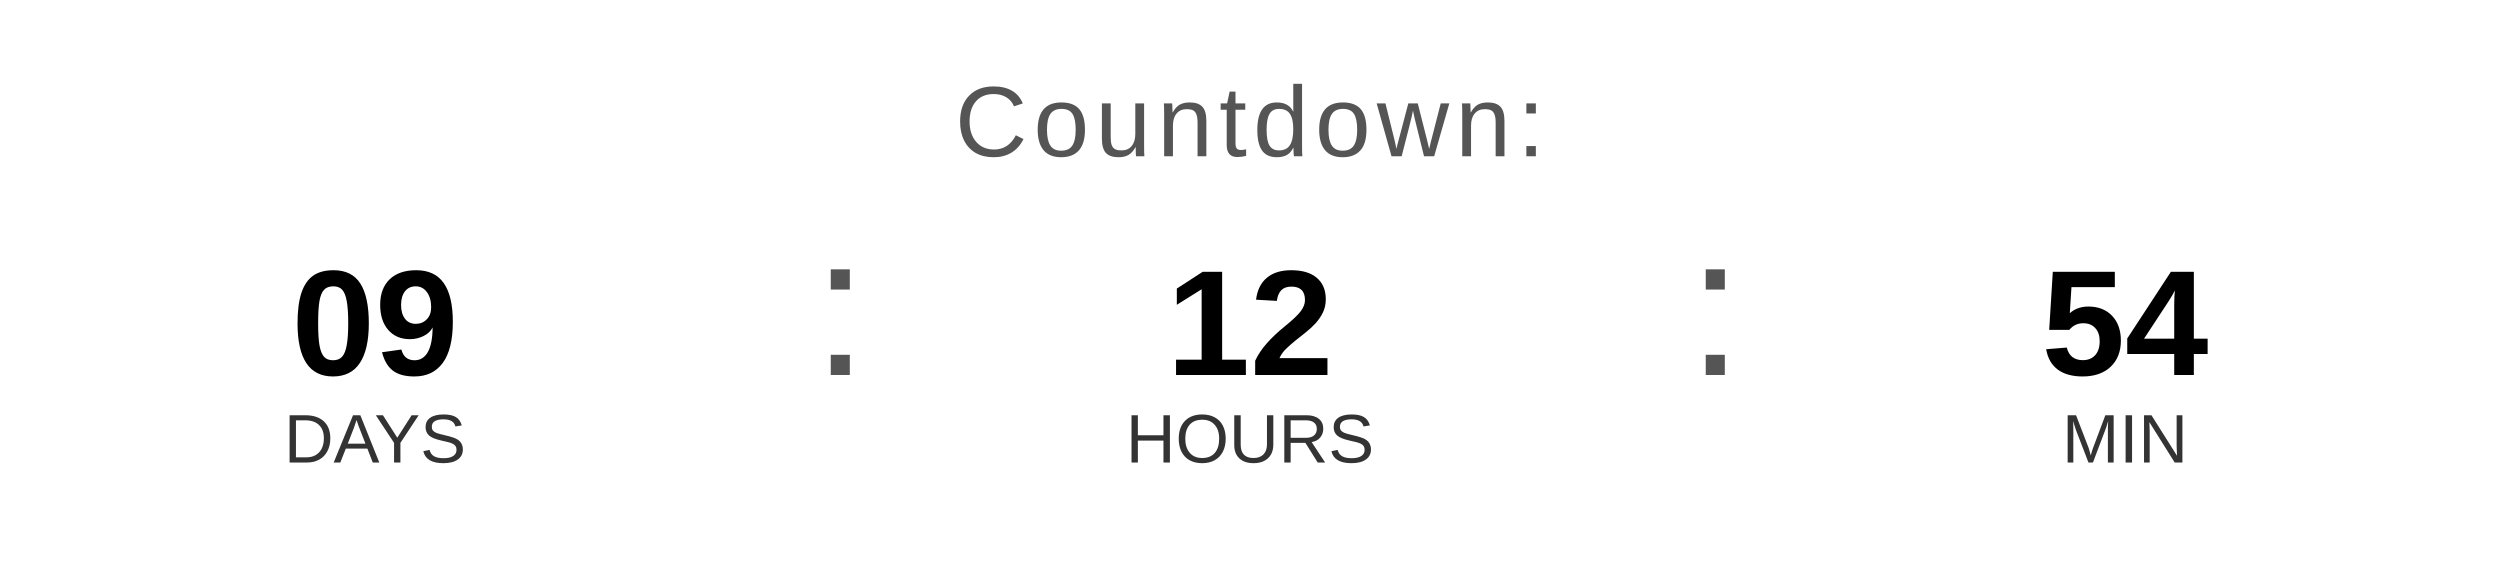
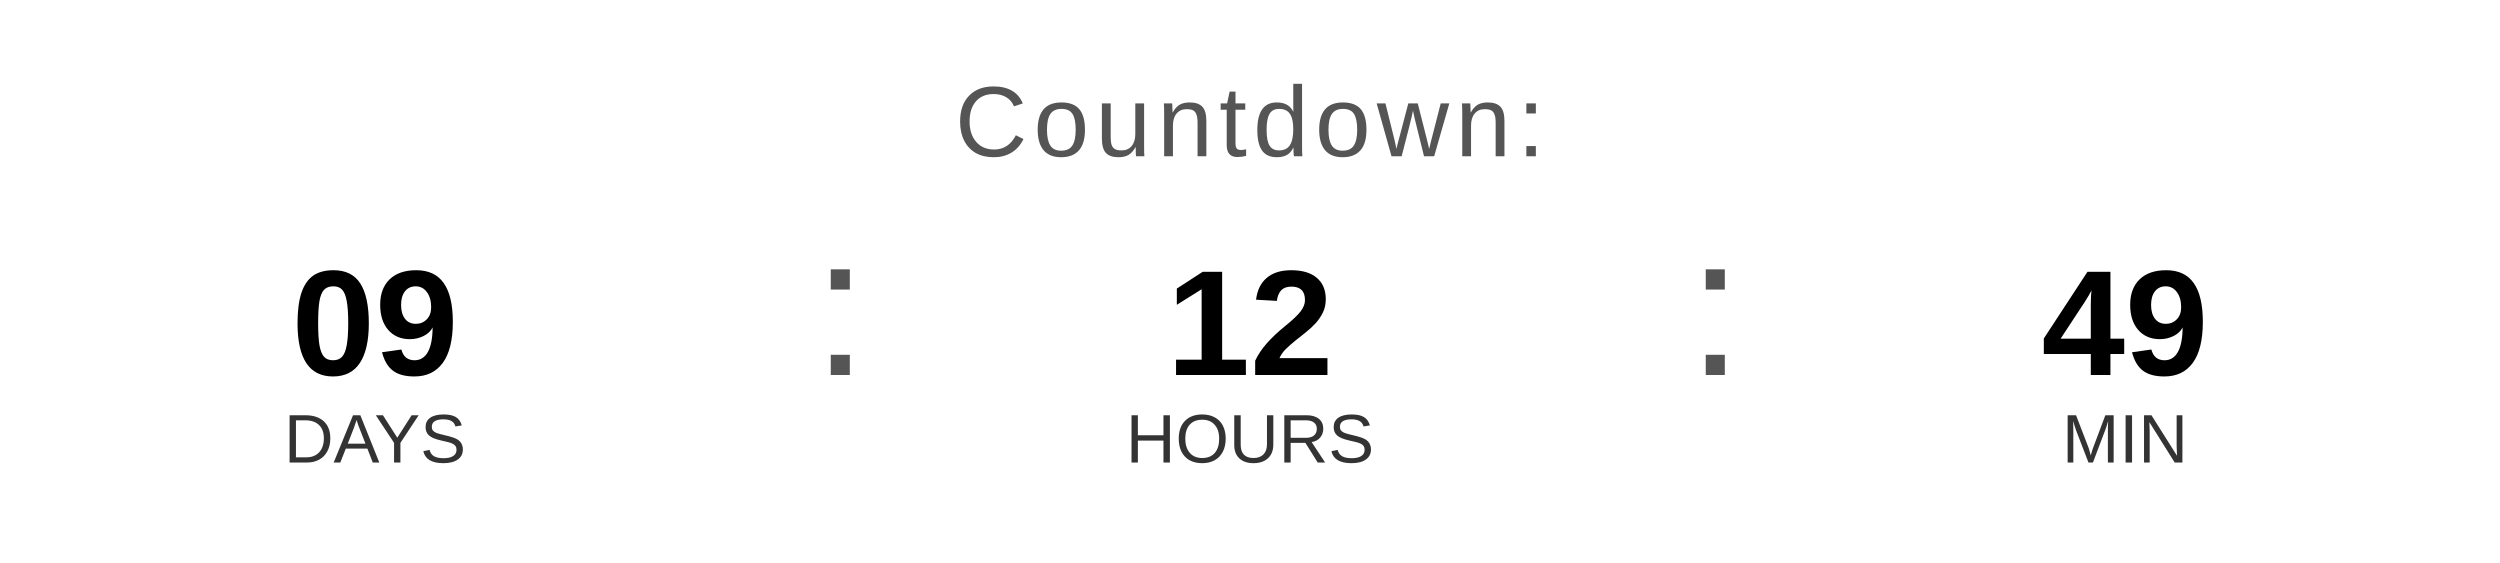
<svg xmlns="http://www.w3.org/2000/svg" width="400" height="90" viewBox="0 0 400 90">
  <text x="200" y="25" font-family="Arial, Helvetica, sans-serif" font-size="16" fill="#555555" text-anchor="middle" letter-spacing="1">
    Countdown:
  </text>
  <text x="60" y="60" font-family="Arial, Helvetica, sans-serif" font-size="24" font-weight="bold" fill="#000000" text-anchor="middle">09</text>
  <text x="60" y="74" font-family="Arial, Helvetica, sans-serif" font-size="11" fill="#333333" text-anchor="middle">DAYS</text>
  <text x="130" y="60" font-family="Arial, sans-serif" font-size="32" fill="#555555">:</text>
  <text x="200" y="60" font-family="Arial, Helvetica, sans-serif" font-size="24" font-weight="bold" fill="#000000" text-anchor="middle">12</text>
  <text x="200" y="74" font-family="Arial, Helvetica, sans-serif" font-size="11" fill="#333333" text-anchor="middle">HOURS</text>
  <text x="270" y="60" font-family="Arial, sans-serif" font-size="32" fill="#555555">:</text>
-   <text x="340" y="60" font-family="Arial, Helvetica, sans-serif" font-size="24" font-weight="bold" fill="#000000" text-anchor="middle">54</text>
+   <text x="340" y="60" font-family="Arial, Helvetica, sans-serif" font-size="24" font-weight="bold" fill="#000000" text-anchor="middle">49</text>
  <text x="340" y="74" font-family="Arial, Helvetica, sans-serif" font-size="11" fill="#333333" text-anchor="middle">MIN</text>
</svg>
